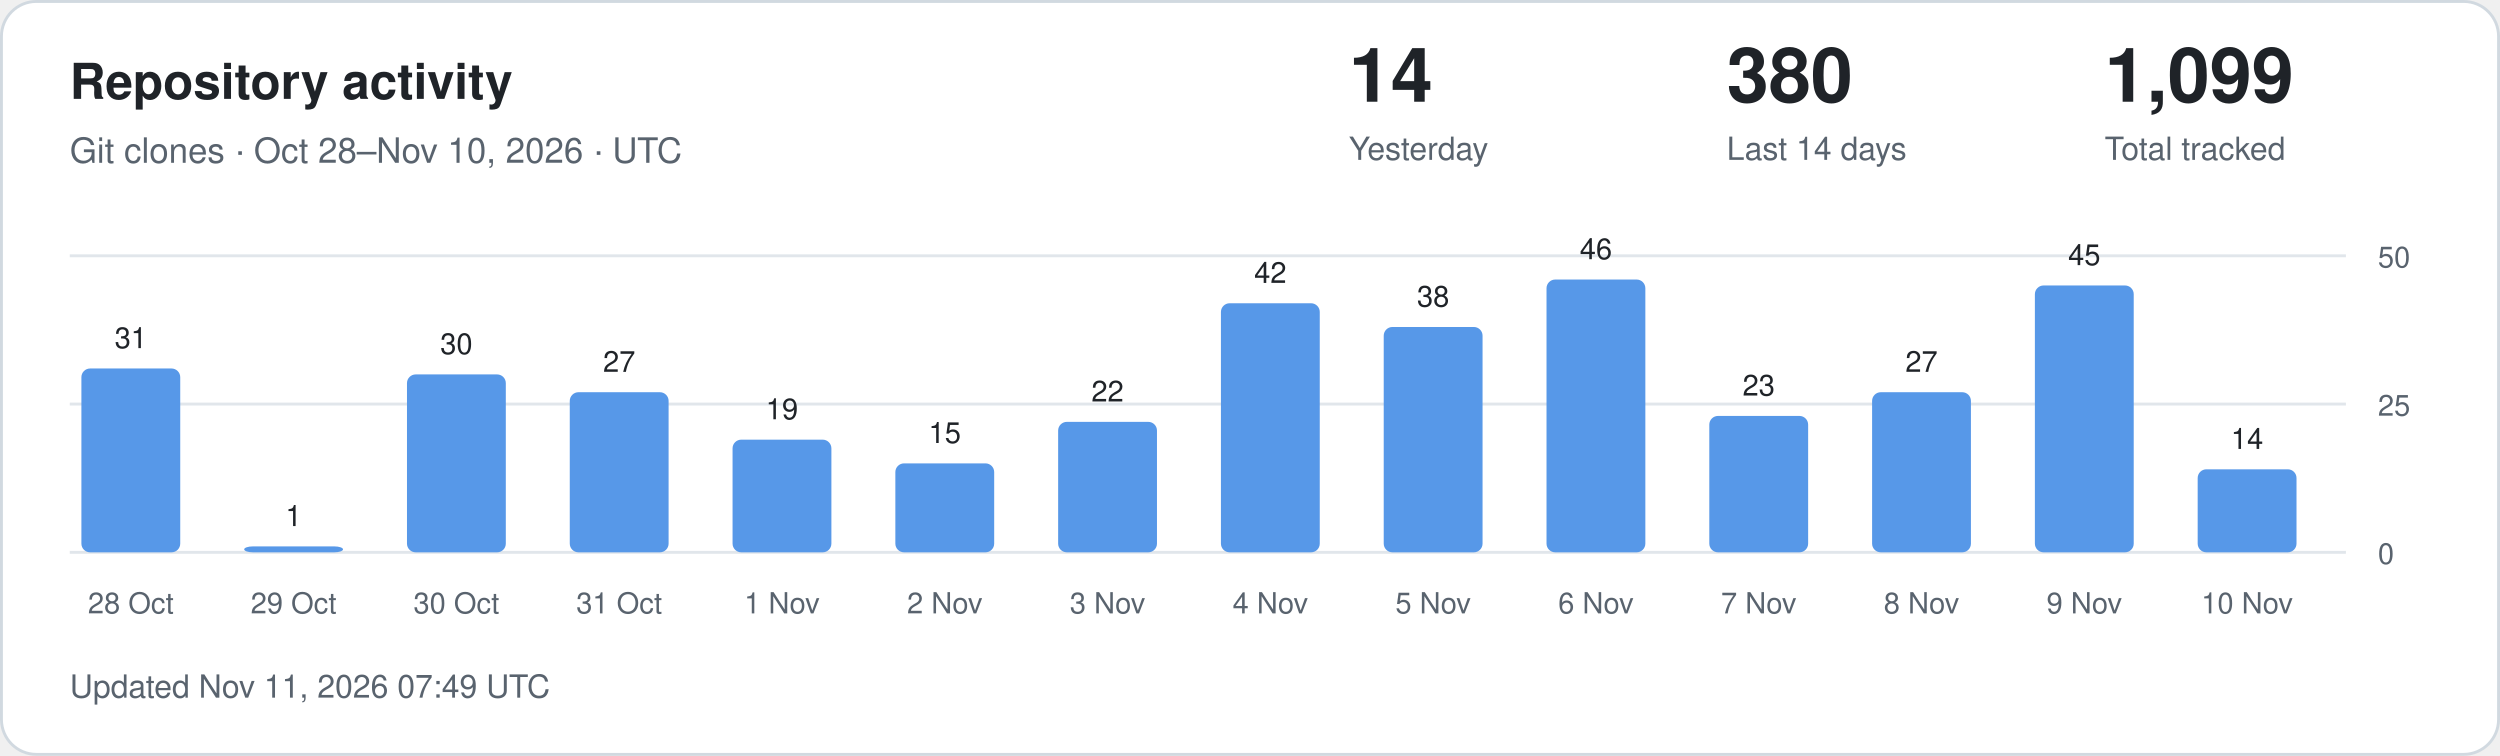
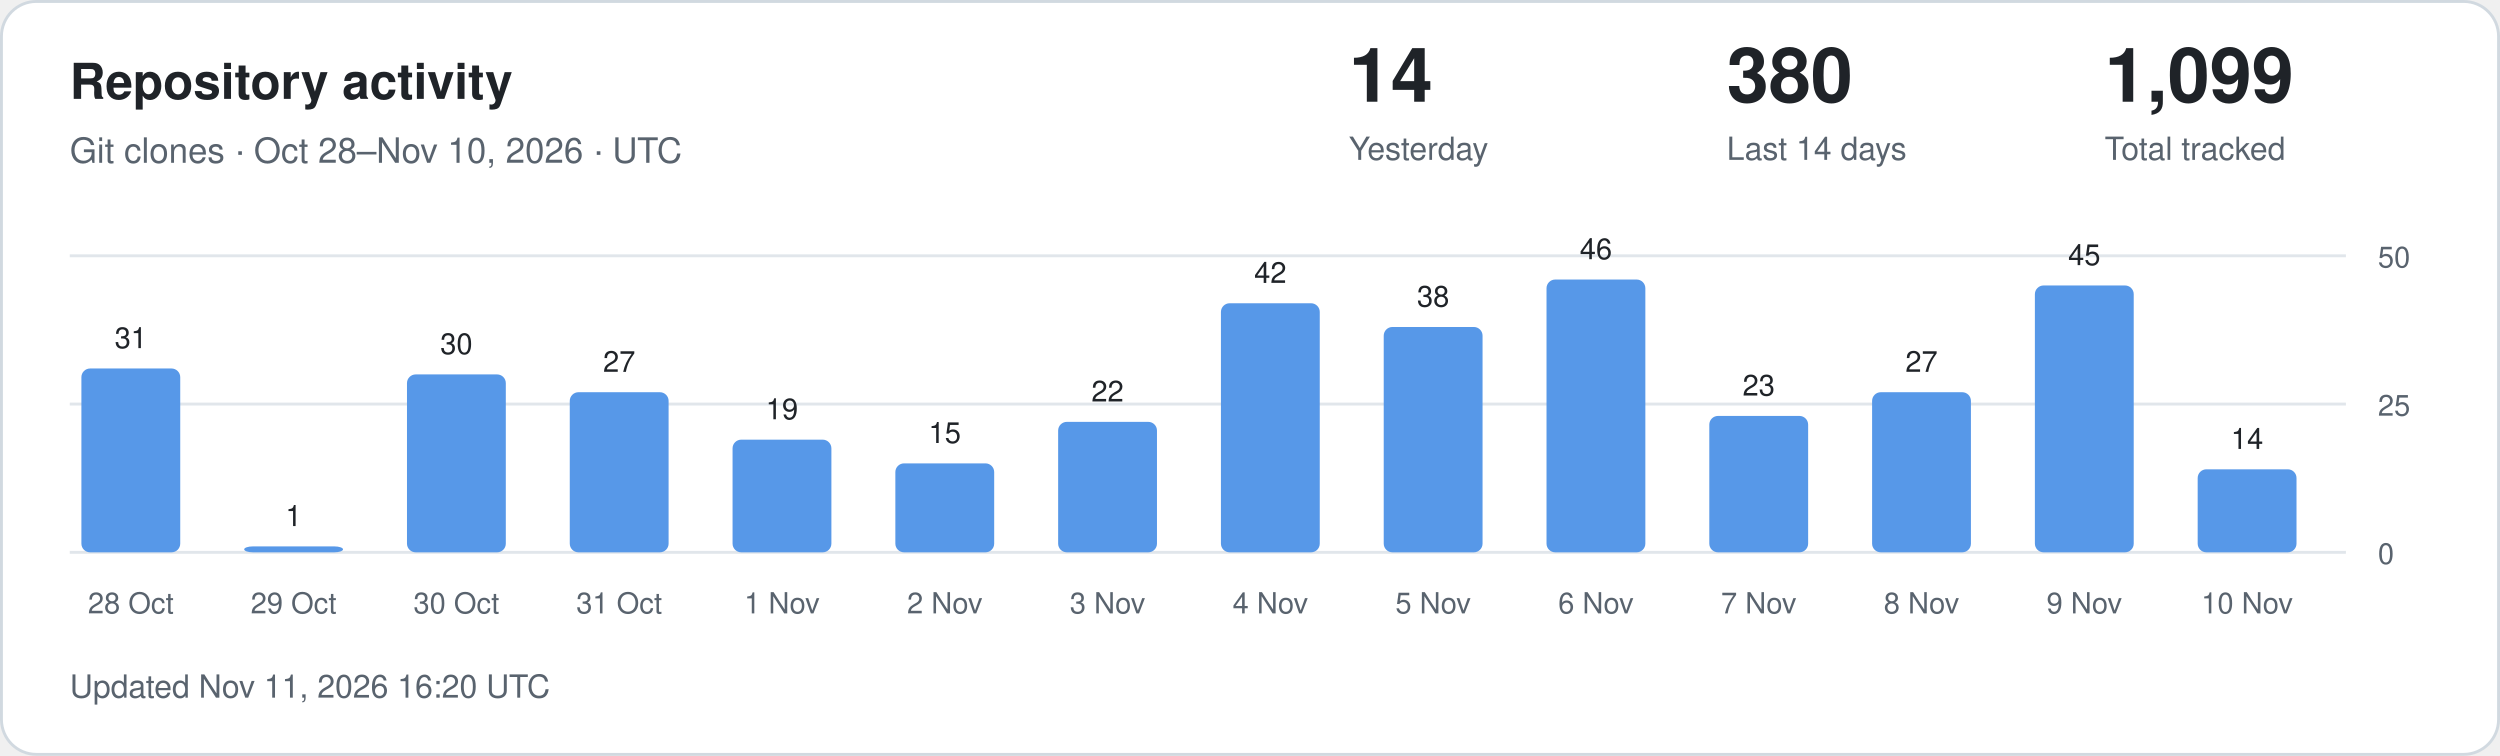
<svg xmlns="http://www.w3.org/2000/svg" width="860" height="260" viewBox="0 0 860 260" role="img" aria-labelledby="title description">
  <style>
.card{fill:#fff;stroke:#d1d9e0}.main{fill:#1f2328}.muted{fill:#59636e}
.grid{stroke:#d1d9e0;stroke-opacity:.65}.bar{fill:#5798e8}.zero{fill:#d1d9e0}
text{font-family:-apple-system,BlinkMacSystemFont,"Segoe UI",Helvetica,Arial,sans-serif}
@media(prefers-color-scheme:dark){.card{fill:#0d1117;stroke:#30363d}.main{fill:#f0f6fc}.muted{fill:#9198a1}.grid{stroke:#30363d}.bar{fill:#79aff4}.zero{fill:#30363d}}
</style>
  <rect class="card" x=".5" y=".5" width="859" height="259" rx="12" />
  <text class="main" x="24" y="34" font-size="17" font-weight="600">Repository activity</text>
  <text class="muted" x="24" y="56" font-size="12">Git clones · Oct 28–Nov 10, 2026 · UTC</text>
  <text class="main" x="464" y="35" font-size="26" font-weight="600">14</text>
  <text class="muted" x="464" y="55" font-size="11">Yesterday</text>
  <text class="main" x="594" y="35" font-size="26" font-weight="600">380</text>
  <text class="muted" x="594" y="55" font-size="11">Last 14 days</text>
  <text class="main" x="724" y="35" font-size="26" font-weight="600">1,099</text>
  <text class="muted" x="724" y="55" font-size="11">Total tracked</text>
  <line class="grid" x1="24" x2="807" y1="190" y2="190" />
  <text class="muted" x="818" y="194" font-size="10">0</text>
  <line class="grid" x1="24" x2="807" y1="139" y2="139" />
  <text class="muted" x="818" y="143" font-size="10">25</text>
  <line class="grid" x1="24" x2="807" y1="88" y2="88" />
  <text class="muted" x="818" y="92" font-size="10">50</text>
  <rect class="bar" x="28" y="126.76" width="34" height="63.24" rx="3" />
  <text class="main" x="45" y="119.76" text-anchor="middle" font-size="10">31</text>
  <text class="muted" x="45" y="211" text-anchor="middle" font-size="10">28 Oct</text>
  <rect class="bar" x="84" y="187.96" width="34" height="2.04" rx="3" />
  <text class="main" x="101" y="180.96" text-anchor="middle" font-size="10">1</text>
  <text class="muted" x="101" y="211" text-anchor="middle" font-size="10">29 Oct</text>
  <rect class="bar" x="140" y="128.80" width="34" height="61.20" rx="3" />
  <text class="main" x="157" y="121.80" text-anchor="middle" font-size="10">30</text>
  <text class="muted" x="157" y="211" text-anchor="middle" font-size="10">30 Oct</text>
  <rect class="bar" x="196" y="134.92" width="34" height="55.08" rx="3" />
  <text class="main" x="213" y="127.92" text-anchor="middle" font-size="10">27</text>
  <text class="muted" x="213" y="211" text-anchor="middle" font-size="10">31 Oct</text>
  <rect class="bar" x="252" y="151.24" width="34" height="38.76" rx="3" />
  <text class="main" x="269" y="144.24" text-anchor="middle" font-size="10">19</text>
  <text class="muted" x="269" y="211" text-anchor="middle" font-size="10">1 Nov</text>
  <rect class="bar" x="308" y="159.40" width="34" height="30.60" rx="3" />
  <text class="main" x="325" y="152.40" text-anchor="middle" font-size="10">15</text>
  <text class="muted" x="325" y="211" text-anchor="middle" font-size="10">2 Nov</text>
  <rect class="bar" x="364" y="145.12" width="34" height="44.88" rx="3" />
  <text class="main" x="381" y="138.12" text-anchor="middle" font-size="10">22</text>
  <text class="muted" x="381" y="211" text-anchor="middle" font-size="10">3 Nov</text>
  <rect class="bar" x="420" y="104.32" width="34" height="85.68" rx="3" />
  <text class="main" x="437" y="97.32" text-anchor="middle" font-size="10">42</text>
  <text class="muted" x="437" y="211" text-anchor="middle" font-size="10">4 Nov</text>
  <rect class="bar" x="476" y="112.48" width="34" height="77.52" rx="3" />
  <text class="main" x="493" y="105.48" text-anchor="middle" font-size="10">38</text>
  <text class="muted" x="493" y="211" text-anchor="middle" font-size="10">5 Nov</text>
  <rect class="bar" x="532" y="96.16" width="34" height="93.84" rx="3" />
  <text class="main" x="549" y="89.16" text-anchor="middle" font-size="10">46</text>
  <text class="muted" x="549" y="211" text-anchor="middle" font-size="10">6 Nov</text>
  <rect class="bar" x="588" y="143.08" width="34" height="46.92" rx="3" />
  <text class="main" x="605" y="136.08" text-anchor="middle" font-size="10">23</text>
  <text class="muted" x="605" y="211" text-anchor="middle" font-size="10">7 Nov</text>
  <rect class="bar" x="644" y="134.92" width="34" height="55.08" rx="3" />
  <text class="main" x="661" y="127.92" text-anchor="middle" font-size="10">27</text>
  <text class="muted" x="661" y="211" text-anchor="middle" font-size="10">8 Nov</text>
  <rect class="bar" x="700" y="98.20" width="34" height="91.80" rx="3" />
  <text class="main" x="717" y="91.20" text-anchor="middle" font-size="10">45</text>
  <text class="muted" x="717" y="211" text-anchor="middle" font-size="10">9 Nov</text>
  <rect class="bar" x="756" y="161.44" width="34" height="28.56" rx="3" />
  <text class="main" x="773" y="154.44" text-anchor="middle" font-size="10">14</text>
  <text class="muted" x="773" y="211" text-anchor="middle" font-size="10">10 Nov</text>
-   <text class="muted" x="24" y="240" font-size="11">Updated Nov 11, 2026 07:49 UTC</text>
+   <text class="muted" x="24" y="240" font-size="11">Updated Nov 11, 2026 16:20 UTC</text>
</svg>
